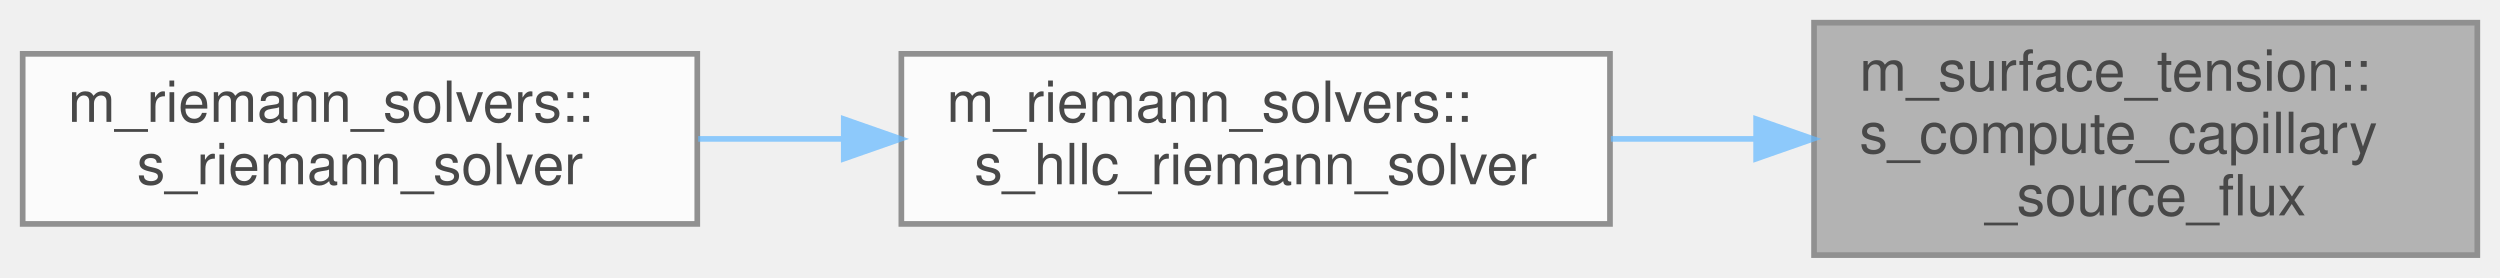
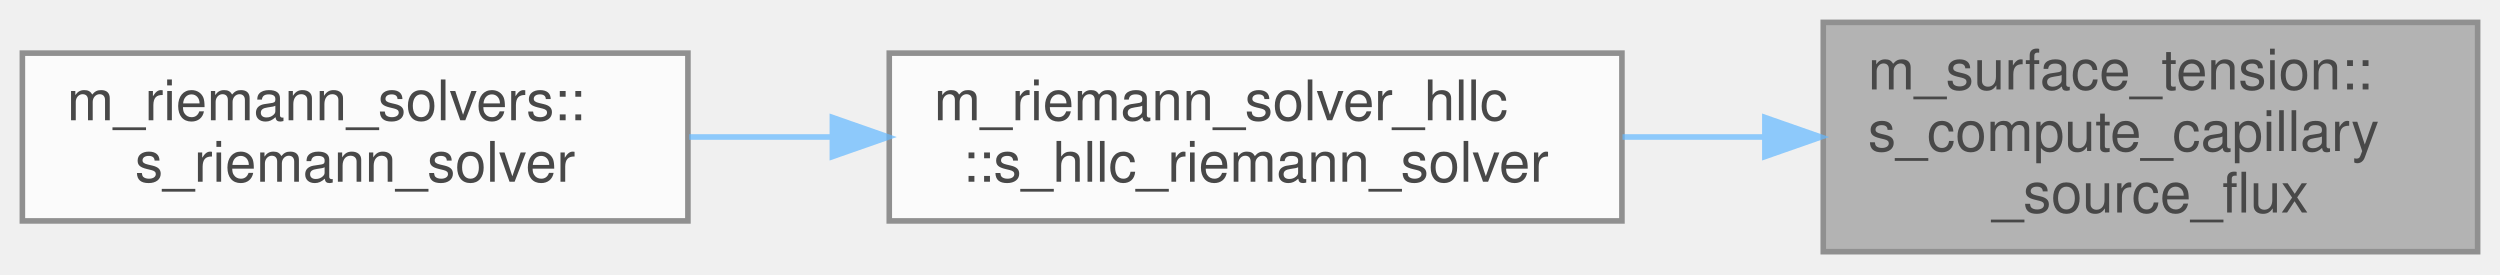
- <svg xmlns="http://www.w3.org/2000/svg" xmlns:xlink="http://www.w3.org/1999/xlink" width="441pt" height="49pt" viewBox="0.00 0.00 441.00 49.00">
+ <svg xmlns="http://www.w3.org/2000/svg" xmlns:xlink="http://www.w3.org/1999/xlink" width="447pt" height="49pt" viewBox="0.00 0.00 447.00 49.00">
  <svg id="main" version="1.1" xml:space="preserve">
    <style type="text/css">
.node, .edge {opacity: 0.7;}
.node.selected, .edge.selected {opacity: 1;}
.edge:hover path { stroke: red; }
.edge:hover polygon { stroke: red; fill: red; }
</style>
    <svg id="graph" class="graph">
      <g id="graph0" class="graph" transform="scale(1 1) rotate(0) translate(4 45)">
        <g id="Node000001" class="node">
          <g id="a_Node000001">
            <a xlink:title="Compute the capillary source flux from reconstructed color-gradient fields.">
-               <polygon fill="#999999" stroke="#666666" points="433,-41 316,-41 316,0 433,0 433,-41" />
-               <text text-anchor="start" x="324" y="-29" font-family="Helvetica,sans-Serif" font-size="10.00">m_surface_tension::</text>
-               <text text-anchor="start" x="324" y="-18" font-family="Helvetica,sans-Serif" font-size="10.00">s_compute_capillary</text>
-               <text text-anchor="middle" x="374.5" y="-7" font-family="Helvetica,sans-Serif" font-size="10.00">_source_flux</text>
+               <polygon fill="#999999" stroke="#666666" points="439,-41 322,-41 322,0 439,0 439,-41" />
+               <text text-anchor="start" x="330" y="-29" font-family="Helvetica,sans-Serif" font-size="10.00">m_surface_tension::</text>
+               <text text-anchor="start" x="330" y="-18" font-family="Helvetica,sans-Serif" font-size="10.00">s_compute_capillary</text>
+               <text text-anchor="middle" x="380.5" y="-7" font-family="Helvetica,sans-Serif" font-size="10.00">_source_flux</text>
            </a>
          </g>
        </g>
        <g id="Node000002" class="node">
          <g id="a_Node000002">
-             <a xlink:href="namespacem__riemann__solvers.html#ab74aea942ab06c255132534ee011bc85" target="_top" xlink:title="HLLC Riemann solver with contact restoration, Toro et al. Shock Waves (1994).">
-               <polygon fill="white" stroke="#666666" points="280,-35.5 155,-35.5 155,-5.5 280,-5.5 280,-35.5" />
-               <text text-anchor="start" x="163" y="-23.5" font-family="Helvetica,sans-Serif" font-size="10.00">m_riemann_solvers::</text>
-               <text text-anchor="middle" x="217.5" y="-12.5" font-family="Helvetica,sans-Serif" font-size="10.00">s_hllc_riemann_solver</text>
+             <a xlink:href="namespacem__riemann__solver__hllc.html#a1aa7ec60f1cdf82447547835d45e1021" target="_top" xlink:title="HLLC Riemann solver with contact restoration, Toro et al. Shock Waves (1994).">
+               <polygon fill="white" stroke="#666666" points="286,-35.5 155,-35.5 155,-5.5 286,-5.5 286,-35.5" />
+               <text text-anchor="start" x="163" y="-23.5" font-family="Helvetica,sans-Serif" font-size="10.00">m_riemann_solver_hllc</text>
+               <text text-anchor="middle" x="220.5" y="-12.5" font-family="Helvetica,sans-Serif" font-size="10.00">::s_hllc_riemann_solver</text>
            </a>
          </g>
        </g>
        <g id="edge1_Node000001_Node000002" class="edge">
          <g id="a_edge1_Node000001_Node000002">
            <a xlink:title=" ">
-               <path fill="none" stroke="#63b8ff" d="M305.58,-20.5C297.12,-20.5 288.51,-20.5 280.16,-20.5" />
-               <polygon fill="#63b8ff" stroke="#63b8ff" points="305.78,-24 315.78,-20.5 305.78,-17 305.78,-24" />
+               <path fill="none" stroke="#63b8ff" d="M311.42,-20.5C303.02,-20.5 294.45,-20.5 286.1,-20.5" />
+               <polygon fill="#63b8ff" stroke="#63b8ff" points="311.56,-24 321.56,-20.5 311.56,-17 311.56,-24" />
            </a>
          </g>
        </g>
        <g id="Node000003" class="node">
          <g id="a_Node000003">
            <a xlink:href="namespacem__riemann__solvers.html#a8d00c5352ee6b6f1628cde6d34ad5e08" target="_top" xlink:title="Dispatch to the subroutines that are utilized to compute the Riemann problem solution....">
              <polygon fill="white" stroke="#666666" points="119,-35.5 0,-35.5 0,-5.5 119,-5.5 119,-35.5" />
              <text text-anchor="start" x="8" y="-23.5" font-family="Helvetica,sans-Serif" font-size="10.00">m_riemann_solvers::</text>
              <text text-anchor="middle" x="59.5" y="-12.5" font-family="Helvetica,sans-Serif" font-size="10.00">s_riemann_solver</text>
            </a>
          </g>
        </g>
        <g id="edge2_Node000002_Node000003" class="edge">
          <g id="a_edge2_Node000002_Node000003">
            <a xlink:title=" ">
-               <path fill="none" stroke="#63b8ff" d="M144.83,-20.5C136.24,-20.5 127.54,-20.5 119.16,-20.5" />
-               <polygon fill="#63b8ff" stroke="#63b8ff" points="144.84,-24 154.84,-20.5 144.84,-17 144.84,-24" />
+               <path fill="none" stroke="#63b8ff" d="M144.81,-20.5C136.22,-20.5 127.56,-20.5 119.23,-20.5" />
+               <polygon fill="#63b8ff" stroke="#63b8ff" points="144.83,-24 154.83,-20.5 144.83,-17 144.83,-24" />
            </a>
          </g>
        </g>
      </g>
    </svg>
  </svg>
  <style type="text/css">

[data-mouse-over-selected='false'] { opacity: 0.7; }
[data-mouse-over-selected='true']  { opacity: 1.0; }

</style>
</svg>
